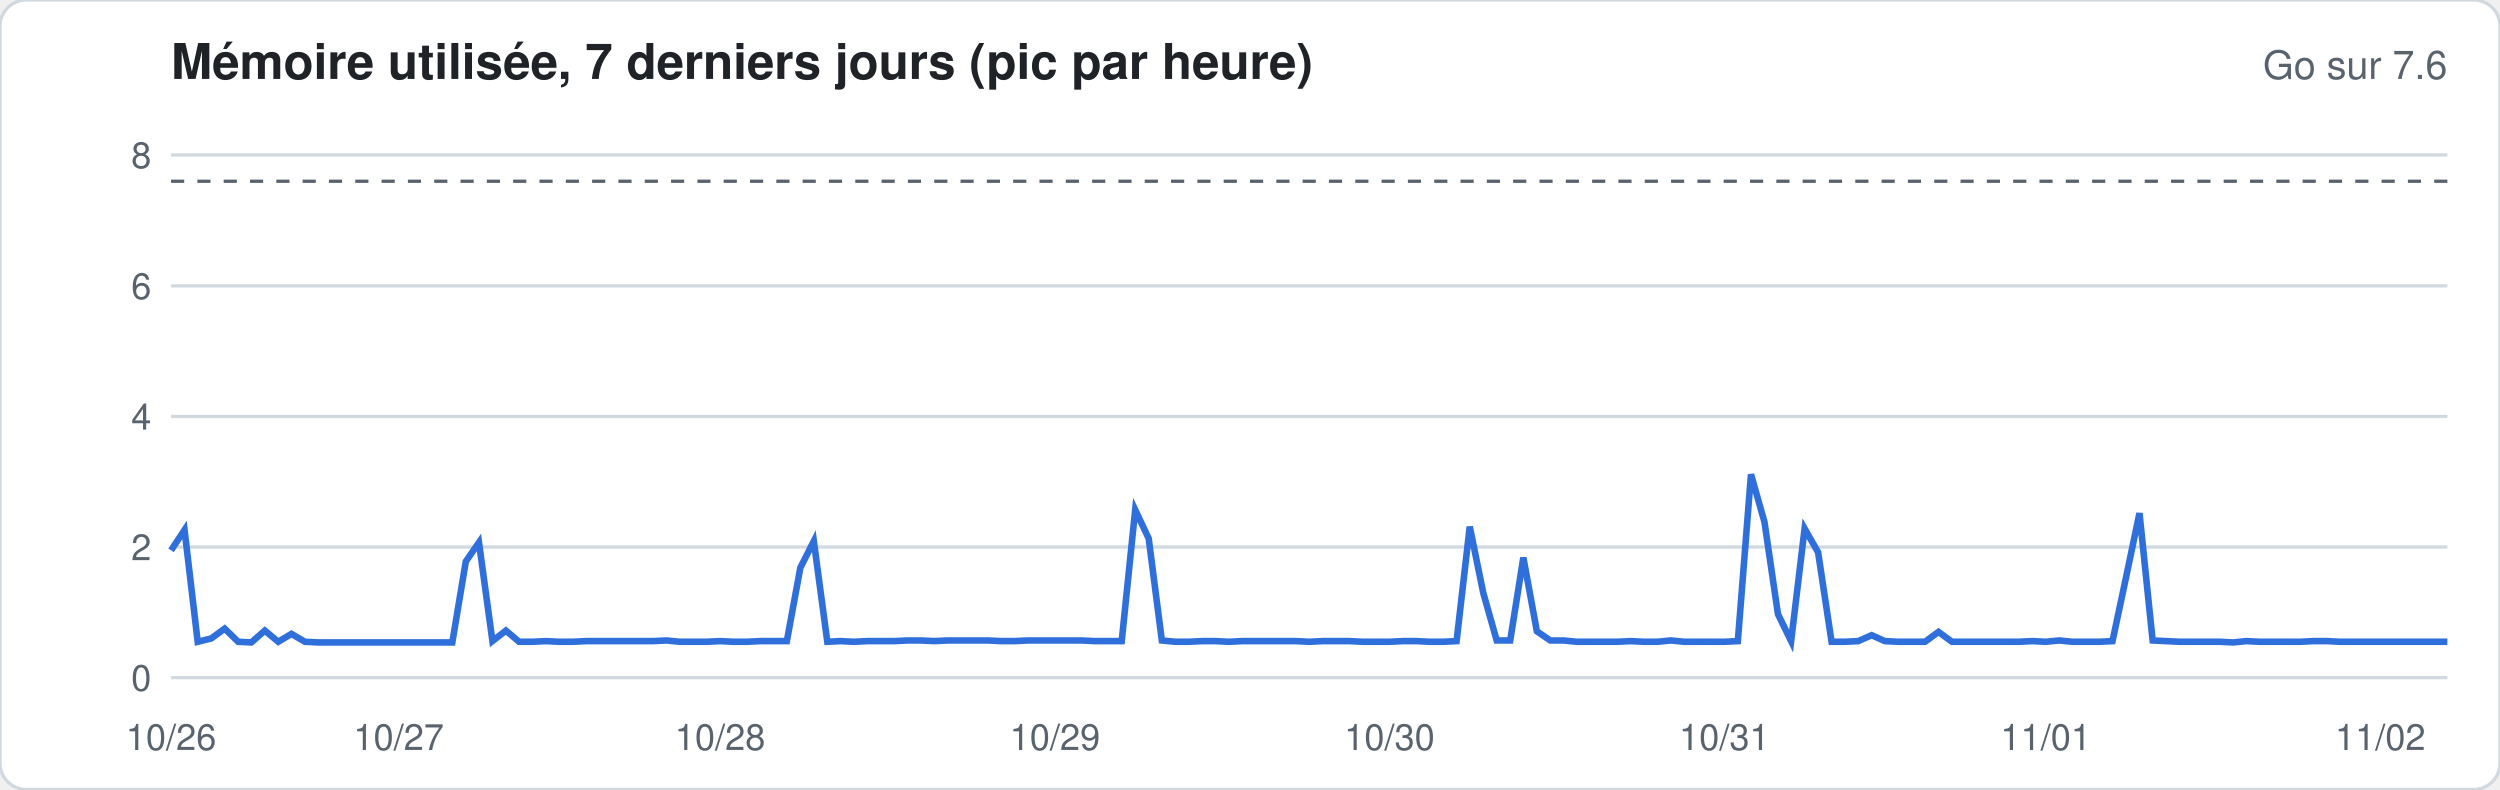
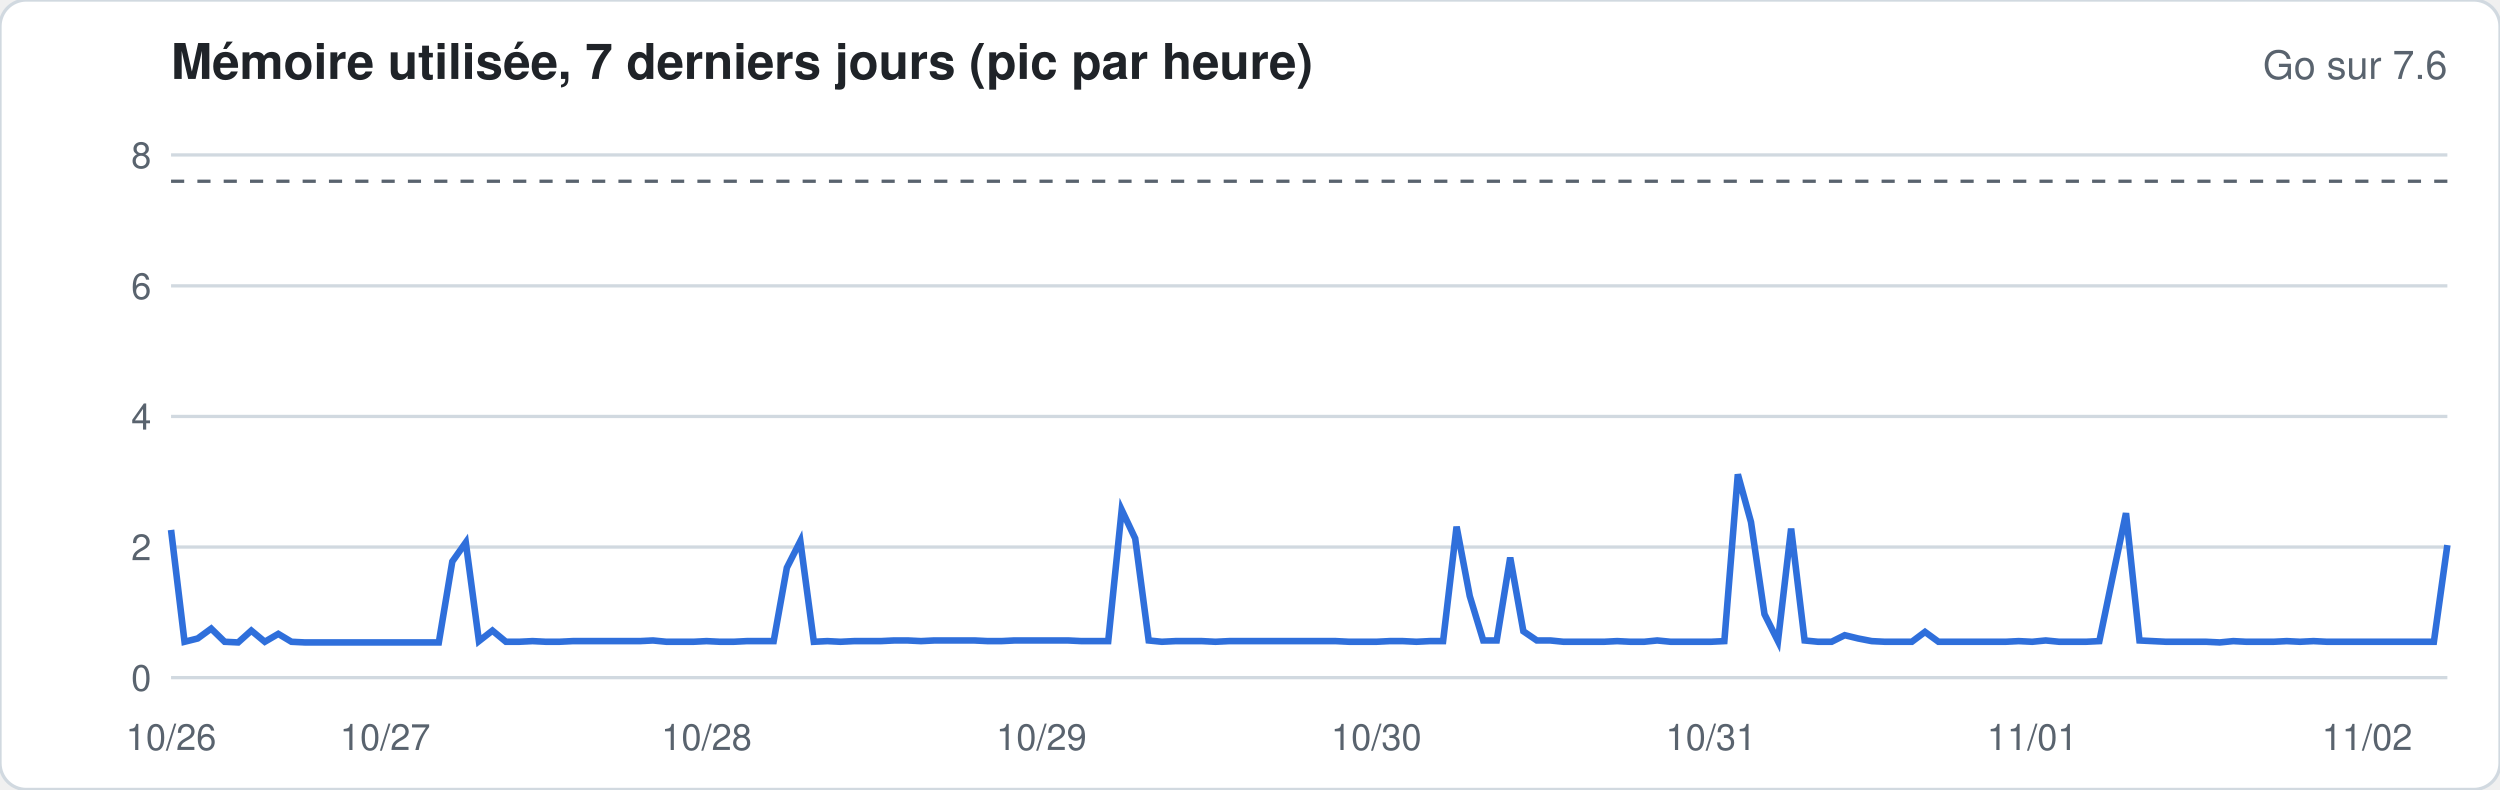
<svg xmlns="http://www.w3.org/2000/svg" width="760" height="240" viewBox="0 0 760 240" font-family="-apple-system,Segoe UI,Helvetica,Arial,sans-serif">
  <rect width="760" height="240" rx="8" fill="#ffffff" stroke="#d1d9e0" />
  <text x="52" y="24" font-size="15" font-weight="600" fill="#1f2328">Mémoire utilisée, 7 derniers jours (pic par heure)</text>
  <text x="744" y="24" font-size="12" fill="#59636e" text-anchor="end">Go sur 7.6</text>
  <line x1="52" x2="744" y1="206.0" y2="206.0" stroke="#d1d9e0" stroke-width="1" />
  <text x="46" y="210.0" font-size="11" fill="#59636e" text-anchor="end">0</text>
  <line x1="52" x2="744" y1="166.3" y2="166.3" stroke="#d1d9e0" stroke-width="1" />
  <text x="46" y="170.3" font-size="11" fill="#59636e" text-anchor="end">2</text>
  <line x1="52" x2="744" y1="126.6" y2="126.6" stroke="#d1d9e0" stroke-width="1" />
  <text x="46" y="130.6" font-size="11" fill="#59636e" text-anchor="end">4</text>
  <line x1="52" x2="744" y1="86.9" y2="86.9" stroke="#d1d9e0" stroke-width="1" />
  <text x="46" y="90.9" font-size="11" fill="#59636e" text-anchor="end">6</text>
  <line x1="52" x2="744" y1="47.1" y2="47.1" stroke="#d1d9e0" stroke-width="1" />
  <text x="46" y="51.1" font-size="11" fill="#59636e" text-anchor="end">8</text>
  <line x1="52" x2="744" y1="55.1" y2="55.1" stroke="#59636e" stroke-dasharray="4 4" />
-   <polyline fill="none" stroke="#2f6fdb" stroke-width="2" points="52.0,167.3 56.1,161.1 60.1,195.1 64.2,194.1 68.3,191.1 72.4,195.1 76.4,195.3 80.5,191.7 84.6,195.1 88.6,192.7 92.7,195.1 96.8,195.3 100.8,195.3 104.9,195.3 109.0,195.3 113.1,195.3 117.1,195.3 121.2,195.3 125.3,195.3 129.3,195.3 133.4,195.3 137.5,195.3 141.6,170.7 145.6,164.9 149.7,194.9 153.8,191.7 157.8,195.1 161.9,195.1 166.0,194.9 170.0,195.1 174.1,195.1 178.2,194.9 182.3,194.9 186.3,194.9 190.4,194.9 194.5,194.9 198.5,194.9 202.6,194.7 206.7,195.1 210.8,195.1 214.8,195.1 218.9,194.9 223.0,195.1 227.0,195.1 231.1,194.9 235.2,194.9 239.2,194.9 243.3,172.6 247.4,164.5 251.5,195.1 255.5,194.9 259.6,195.1 263.7,194.9 267.7,194.9 271.8,194.9 275.9,194.7 280.0,194.7 284.0,194.9 288.1,194.7 292.2,194.7 296.2,194.7 300.3,194.7 304.4,194.9 308.4,194.9 312.5,194.7 316.6,194.7 320.7,194.7 324.7,194.7 328.8,194.7 332.9,194.9 336.9,194.9 341.0,194.9 345.1,155.0 349.2,163.7 353.2,194.7 357.3,195.1 361.4,195.1 365.4,194.9 369.5,194.9 373.6,195.1 377.6,194.9 381.7,194.9 385.8,194.9 389.9,194.9 393.9,194.9 398.0,195.1 402.1,194.9 406.1,194.9 410.2,194.9 414.3,195.1 418.4,195.1 422.4,195.1 426.5,194.9 430.6,194.9 434.6,195.1 438.7,195.1 442.8,194.9 446.8,160.1 450.9,180.2 455.0,194.7 459.1,194.7 463.1,169.5 467.2,191.9 471.3,194.7 475.3,194.7 479.4,195.1 483.5,195.1 487.6,195.1 491.6,195.1 495.7,194.9 499.8,195.1 503.8,195.1 507.9,194.7 512.0,195.1 516.0,195.1 520.1,195.1 524.2,195.1 528.3,194.9 532.3,144.2 536.4,158.7 540.5,186.7 544.5,194.9 548.6,160.7 552.7,167.9 556.8,195.1 560.8,195.1 564.9,194.9 569.0,193.1 573.0,194.9 577.1,195.1 581.2,195.1 585.2,195.1 589.3,192.1 593.4,195.1 597.5,195.1 601.5,195.1 605.6,195.1 609.7,195.1 613.7,195.1 617.8,194.9 621.9,195.1 626.0,194.7 630.0,195.1 634.1,195.1 638.2,195.1 642.2,194.9 646.3,175.6 650.4,156.0 654.4,194.7 658.5,194.9 662.6,195.1 666.7,195.1 670.7,195.1 674.8,195.1 678.9,195.3 682.9,194.9 687.0,195.1 691.1,195.1 695.2,195.1 699.2,195.1 703.3,194.9 707.4,194.9 711.4,195.1 715.5,195.1 719.6,195.1 723.6,195.1 727.7,195.1 731.8,195.1 735.9,195.1 739.9,195.1 744.0,195.1" />
+   <polyline fill="none" stroke="#2f6fdb" stroke-width="2" points="52.0,161.1 56.1,195.1 60.1,194.1 64.2,191.1 68.3,195.1 72.4,195.3 76.4,191.7 80.5,195.1 84.6,192.7 88.6,195.1 92.7,195.3 96.8,195.3 100.8,195.3 104.9,195.3 109.0,195.3 113.1,195.3 117.1,195.3 121.2,195.3 125.3,195.3 129.3,195.3 133.4,195.3 137.5,170.7 141.6,164.9 145.6,194.9 149.7,191.7 153.8,195.1 157.8,195.1 161.9,194.9 166.0,195.1 170.0,195.1 174.1,194.9 178.2,194.9 182.3,194.9 186.3,194.9 190.4,194.9 194.5,194.9 198.5,194.7 202.6,195.1 206.7,195.1 210.8,195.1 214.8,194.9 218.9,195.1 223.0,195.1 227.0,194.9 231.1,194.9 235.2,194.9 239.2,172.6 243.3,164.5 247.4,195.1 251.5,194.9 255.5,195.1 259.6,194.9 263.7,194.9 267.7,194.9 271.8,194.7 275.9,194.7 280.0,194.9 284.0,194.7 288.1,194.7 292.2,194.7 296.2,194.7 300.3,194.9 304.4,194.9 308.4,194.7 312.5,194.7 316.6,194.7 320.7,194.7 324.7,194.7 328.8,194.9 332.9,194.9 336.9,194.9 341.0,155.0 345.1,163.7 349.2,194.7 353.2,195.1 357.3,194.9 361.4,194.9 365.4,194.9 369.5,195.1 373.6,194.9 377.6,194.9 381.7,194.9 385.8,194.9 389.9,194.9 393.9,194.9 398.0,194.9 402.1,194.9 406.1,194.9 410.2,195.1 414.3,195.1 418.4,195.1 422.4,194.9 426.5,194.9 430.6,195.1 434.6,194.9 438.7,194.9 442.8,160.1 446.8,181.2 450.9,194.7 455.0,194.7 459.1,169.5 463.1,191.9 467.2,194.7 471.3,194.7 475.3,195.1 479.4,195.1 483.5,195.1 487.6,195.1 491.6,194.9 495.7,195.1 499.8,195.1 503.8,194.7 507.9,195.1 512.0,195.1 516.0,195.1 520.1,195.1 524.2,194.9 528.3,144.2 532.3,158.7 536.4,186.7 540.5,194.9 544.5,160.7 548.6,194.7 552.7,195.1 556.8,195.1 560.8,193.1 564.9,194.1 569.0,194.9 573.0,195.1 577.1,195.1 581.2,195.1 585.2,192.1 589.3,195.1 593.4,195.1 597.5,195.1 601.5,195.1 605.6,195.1 609.7,195.1 613.7,194.9 617.8,195.1 621.9,194.7 626.0,195.1 630.0,195.1 634.1,195.1 638.2,194.9 642.2,175.6 646.3,156.0 650.4,194.7 654.4,194.9 658.5,195.1 662.6,195.1 666.7,195.1 670.7,195.1 674.8,195.3 678.9,194.9 682.9,195.1 687.0,195.1 691.1,195.1 695.2,194.9 699.2,195.1 703.3,194.9 707.4,195.1 711.4,195.1 715.5,195.1 719.6,195.1 723.6,195.1 727.7,195.1 731.8,195.1 735.9,195.1 739.9,195.1 744.0,165.7" />
  <text x="52.0" y="228" font-size="11" fill="#59636e" text-anchor="middle">10/26</text>
-   <text x="121.2" y="228" font-size="11" fill="#59636e" text-anchor="middle">10/27</text>
-   <text x="218.9" y="228" font-size="11" fill="#59636e" text-anchor="middle">10/28</text>
-   <text x="320.7" y="228" font-size="11" fill="#59636e" text-anchor="middle">10/29</text>
-   <text x="422.4" y="228" font-size="11" fill="#59636e" text-anchor="middle">10/30</text>
-   <text x="524.2" y="228" font-size="11" fill="#59636e" text-anchor="middle">10/31</text>
-   <text x="621.9" y="228" font-size="11" fill="#59636e" text-anchor="middle">11/01</text>
-   <text x="723.6" y="228" font-size="11" fill="#59636e" text-anchor="middle">11/02</text>
+   <text x="117.1" y="228" font-size="11" fill="#59636e" text-anchor="middle">10/27</text>
+   <text x="214.8" y="228" font-size="11" fill="#59636e" text-anchor="middle">10/28</text>
+   <text x="316.6" y="228" font-size="11" fill="#59636e" text-anchor="middle">10/29</text>
+   <text x="418.4" y="228" font-size="11" fill="#59636e" text-anchor="middle">10/30</text>
+   <text x="520.1" y="228" font-size="11" fill="#59636e" text-anchor="middle">10/31</text>
+   <text x="617.8" y="228" font-size="11" fill="#59636e" text-anchor="middle">11/01</text>
+   <text x="719.6" y="228" font-size="11" fill="#59636e" text-anchor="middle">11/02</text>
</svg>
